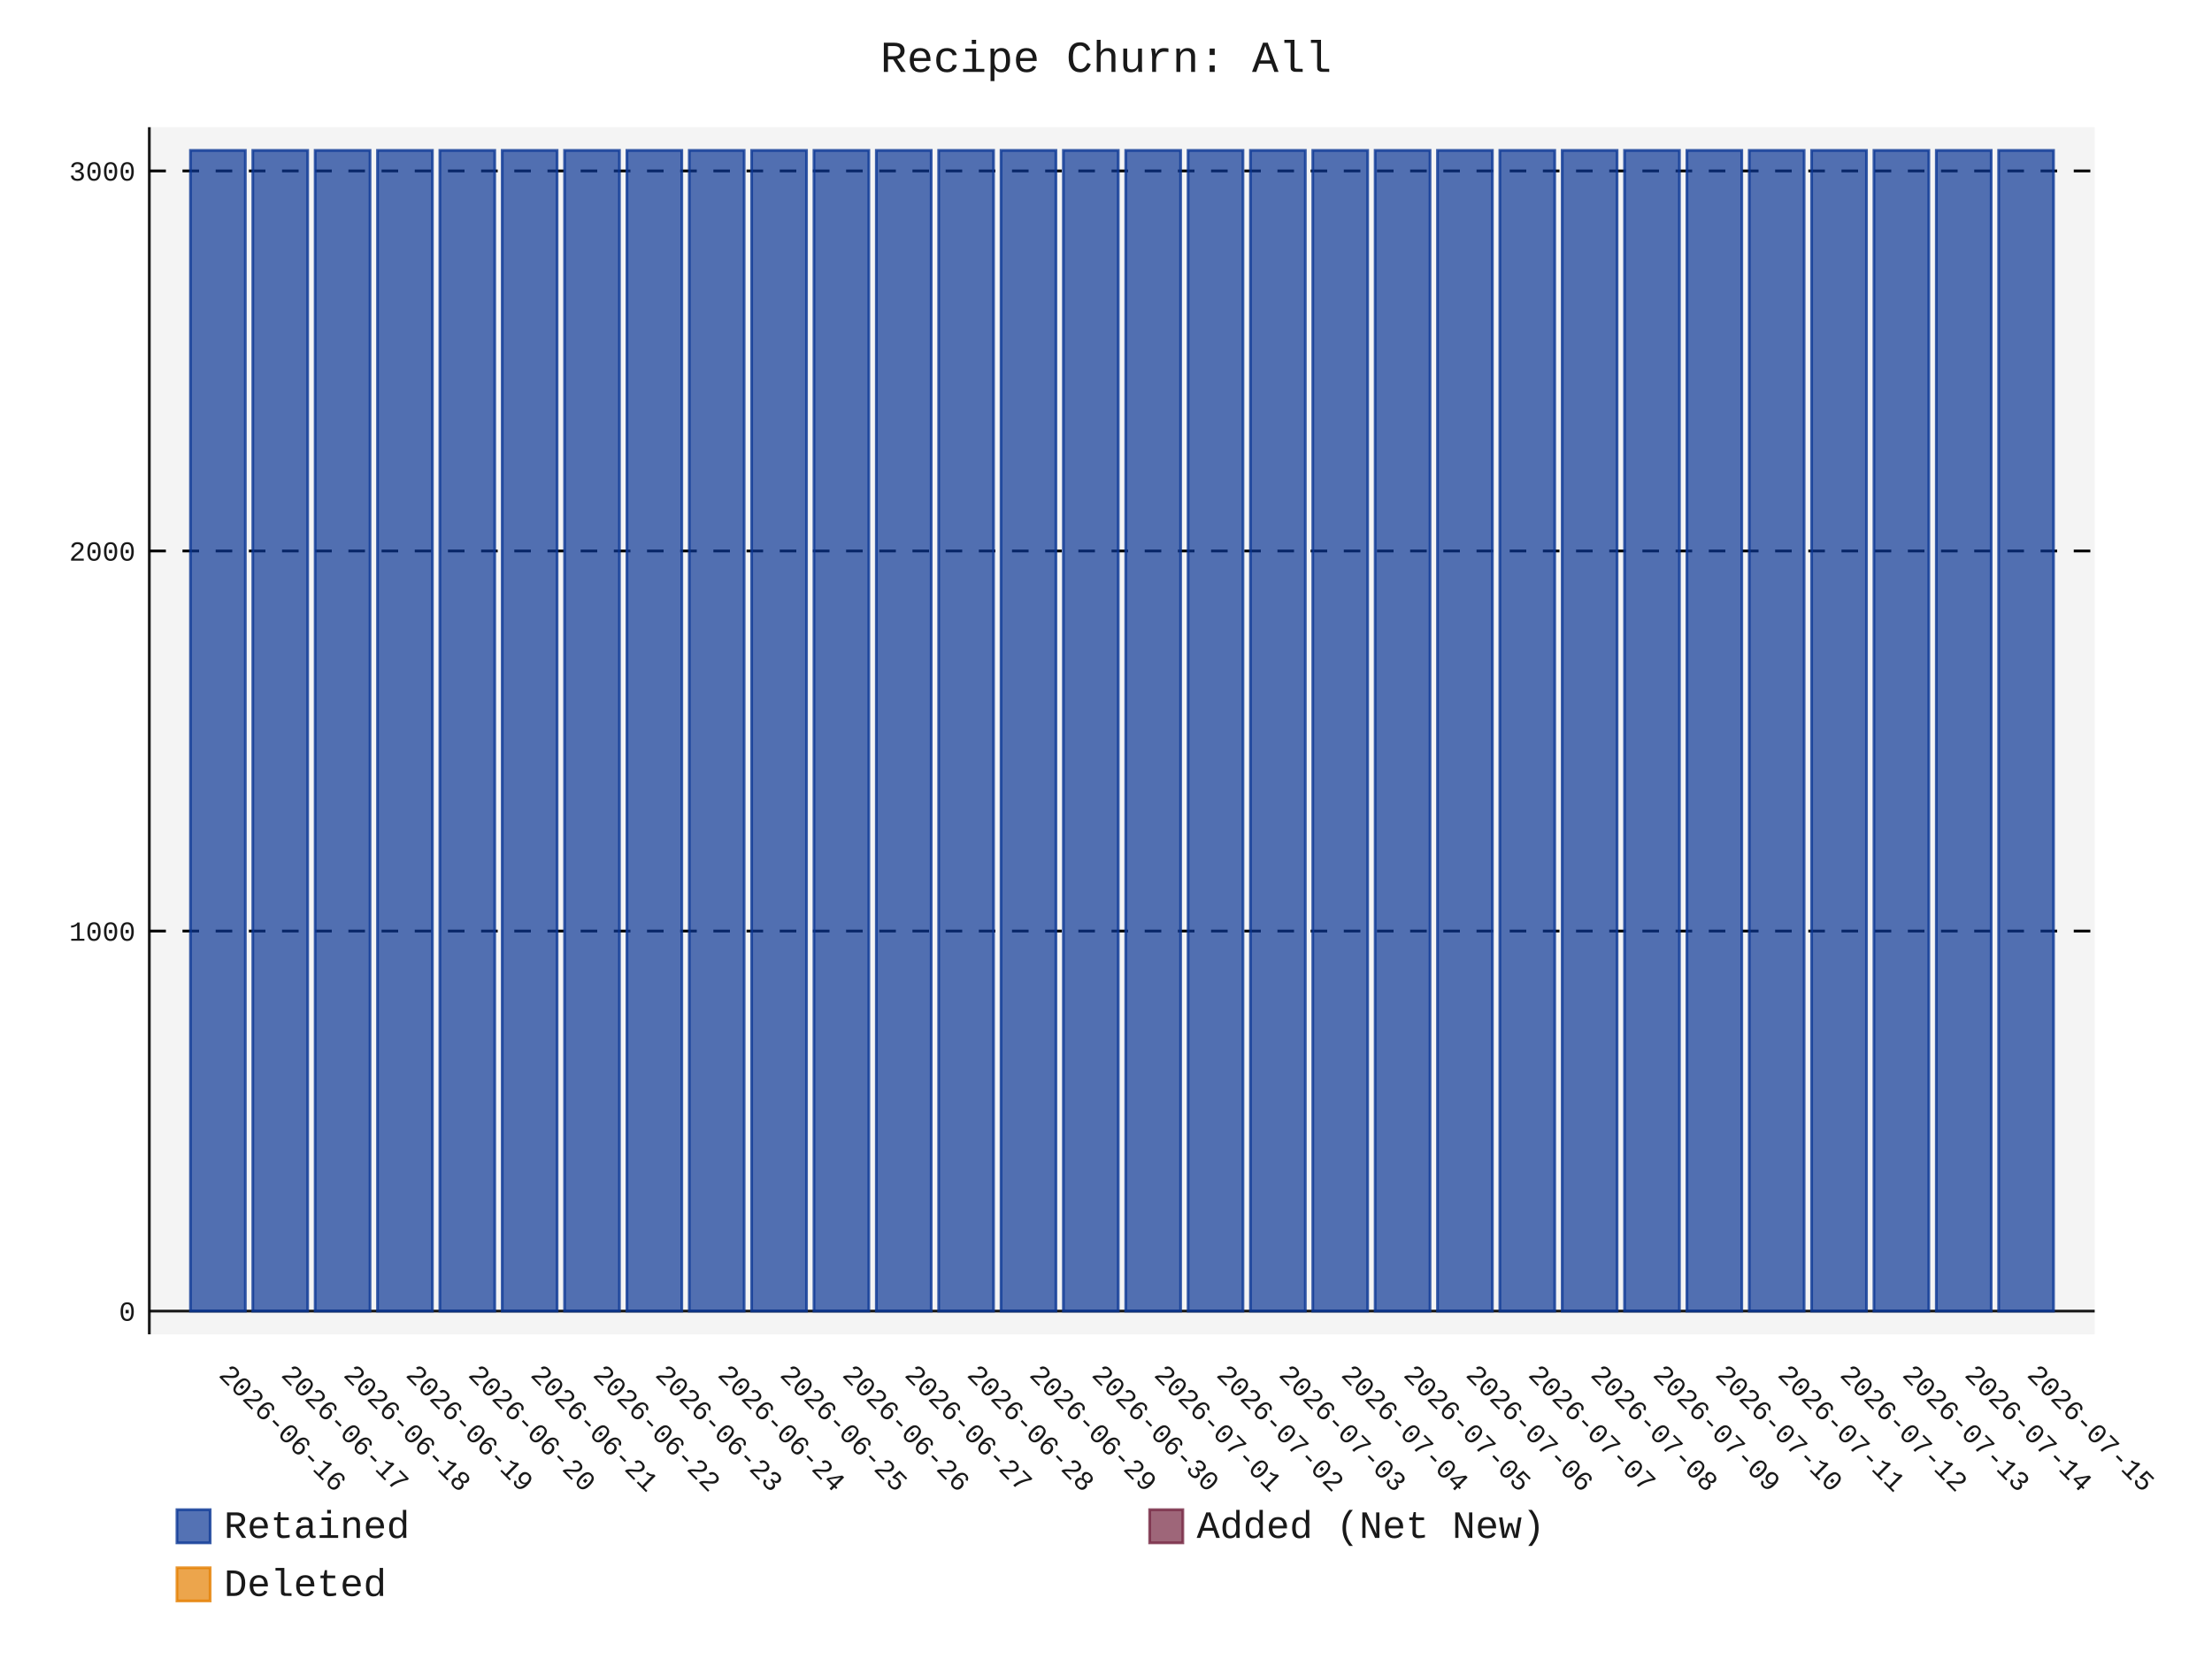
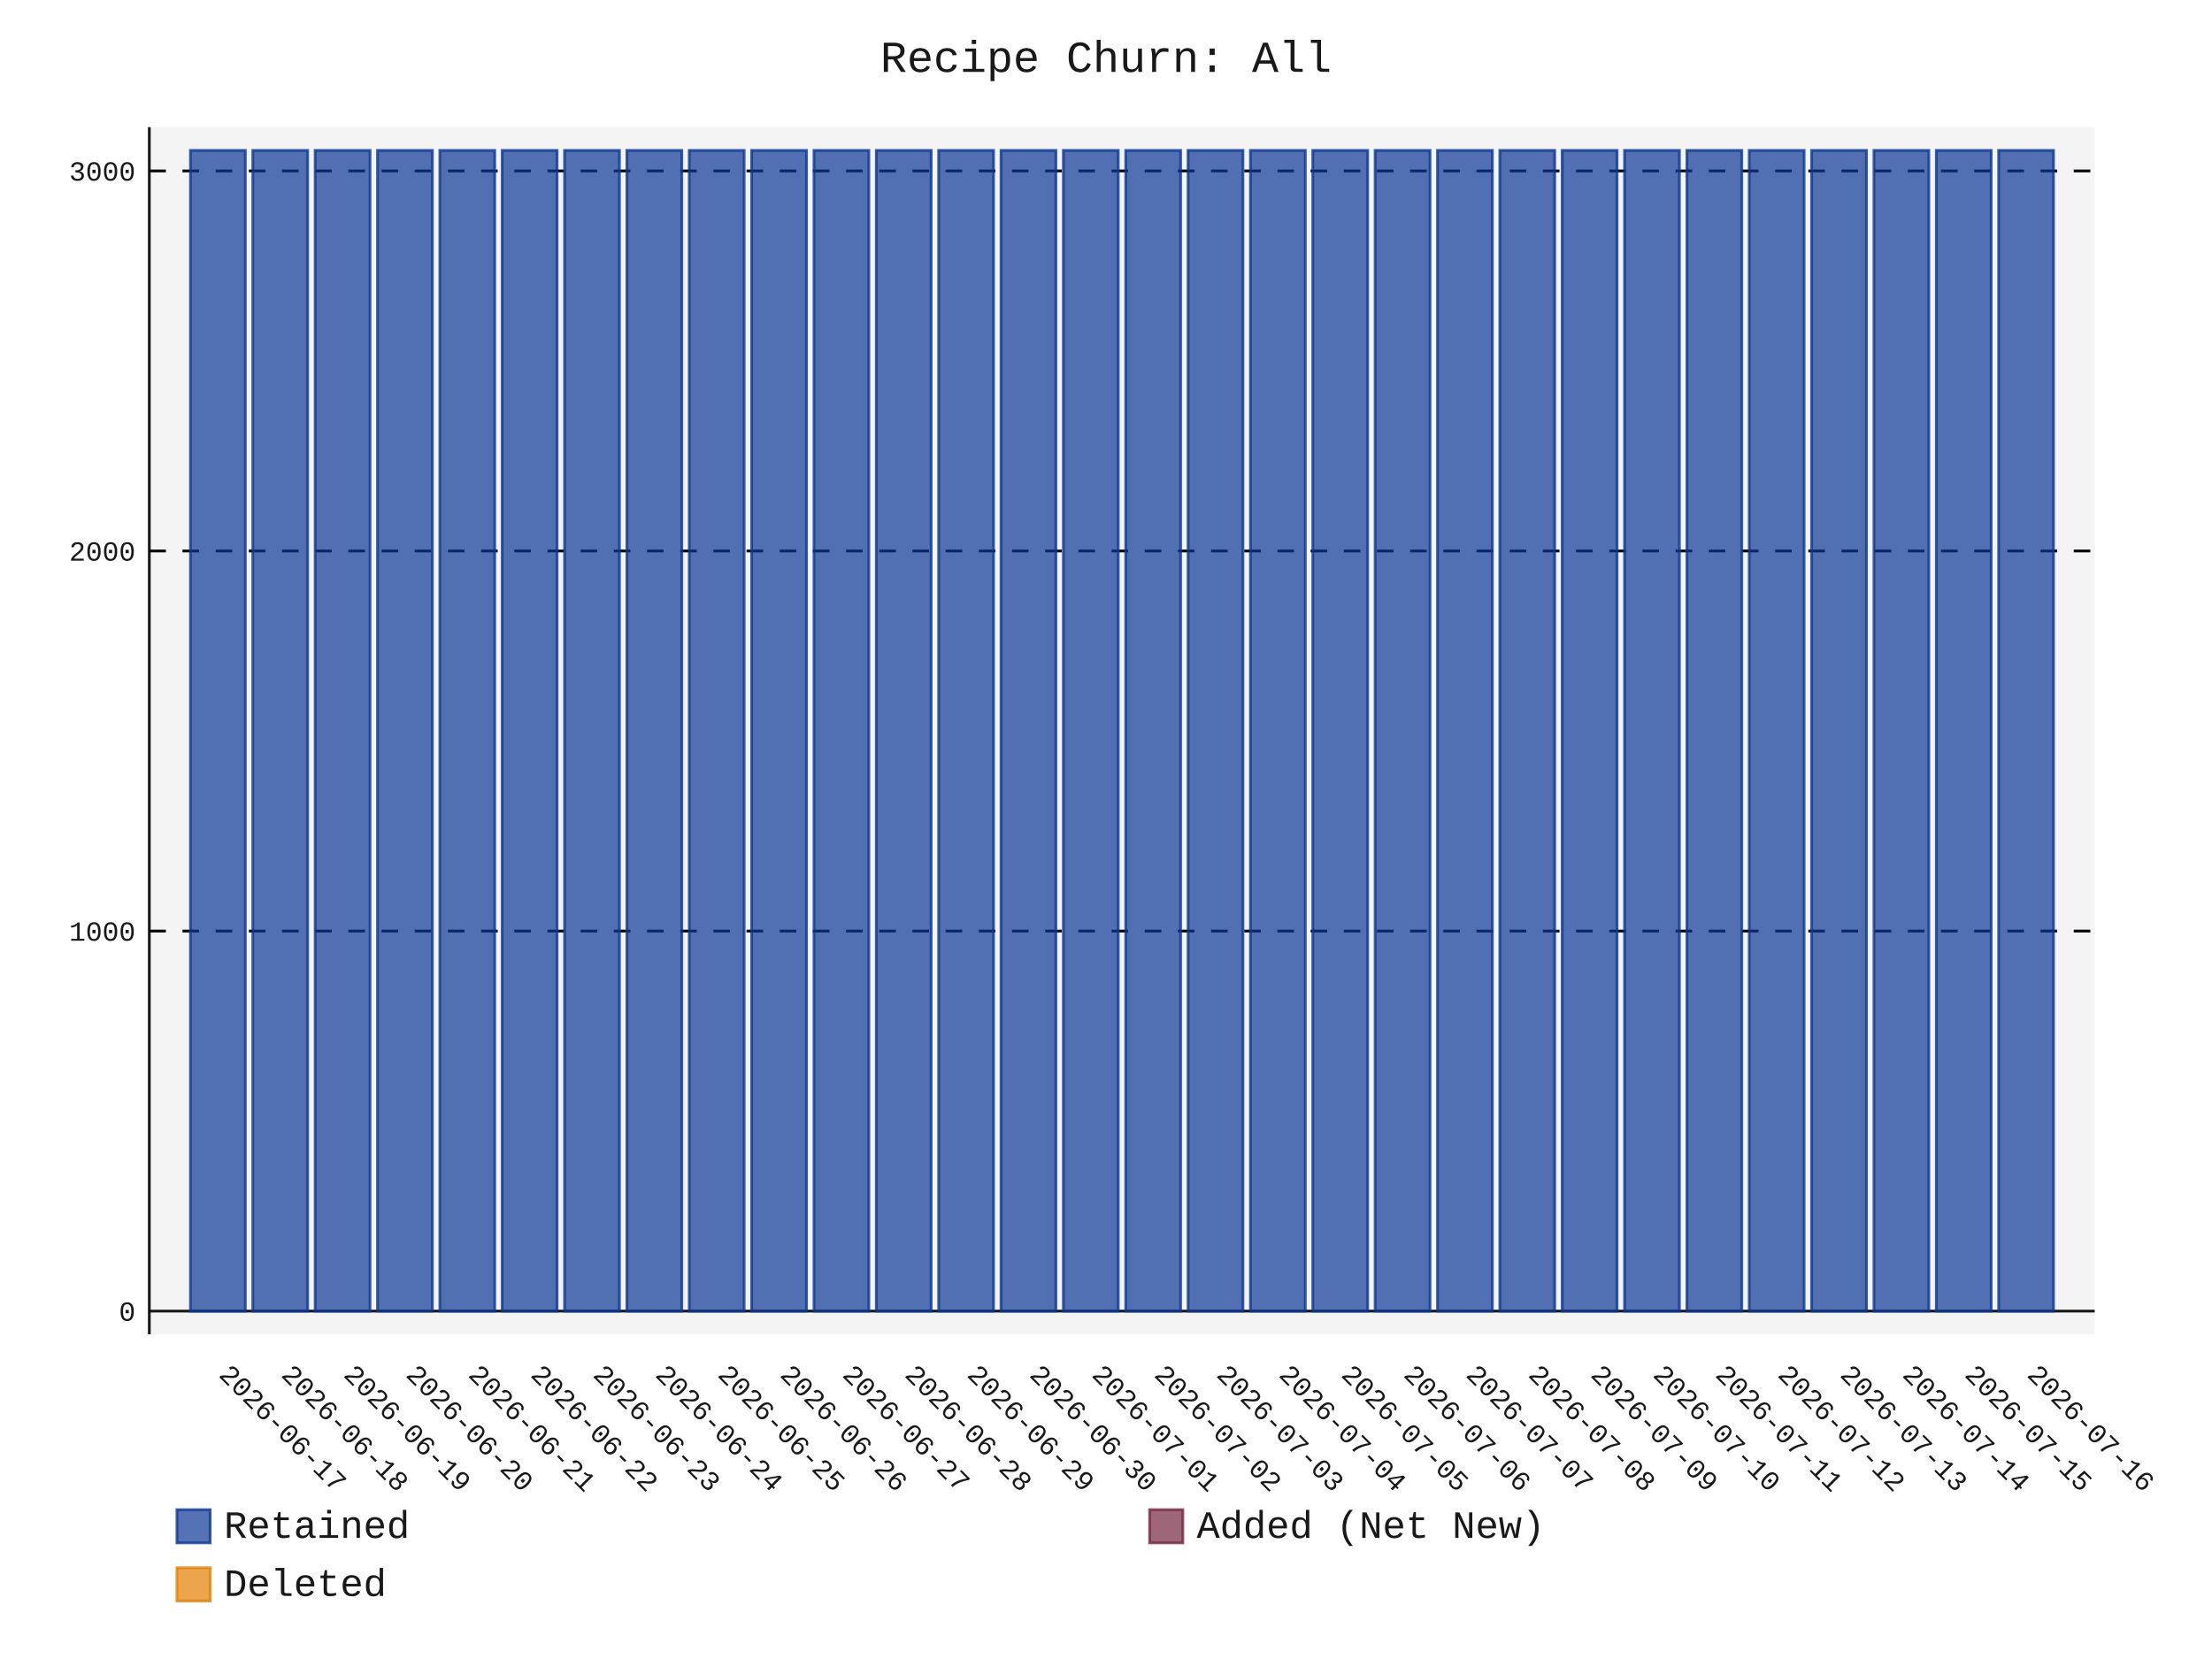
- <svg xmlns="http://www.w3.org/2000/svg" id="chart-a8a07e7d-0678-458b-b17d-84e65e700f0d" class="pygal-chart" viewBox="0 0 800 600">
+ <svg xmlns="http://www.w3.org/2000/svg" id="chart-2ea09433-f7bf-4b3b-8e6c-f19a325e9761" class="pygal-chart" viewBox="0 0 800 600">
  <defs>
-     <style type="text/css">#chart-a8a07e7d-0678-458b-b17d-84e65e700f0d{-webkit-user-select:none;-webkit-font-smoothing:antialiased;font-family:Consolas,"Liberation Mono",Menlo,Courier,monospace}#chart-a8a07e7d-0678-458b-b17d-84e65e700f0d .title{font-family:Consolas,"Liberation Mono",Menlo,Courier,monospace;font-size:16px}#chart-a8a07e7d-0678-458b-b17d-84e65e700f0d .legends .legend text{font-family:Consolas,"Liberation Mono",Menlo,Courier,monospace;font-size:14px}#chart-a8a07e7d-0678-458b-b17d-84e65e700f0d .axis text{font-family:Consolas,"Liberation Mono",Menlo,Courier,monospace;font-size:10px}#chart-a8a07e7d-0678-458b-b17d-84e65e700f0d .axis text.major{font-family:Consolas,"Liberation Mono",Menlo,Courier,monospace;font-size:10px}#chart-a8a07e7d-0678-458b-b17d-84e65e700f0d .text-overlay text.value{font-family:Consolas,"Liberation Mono",Menlo,Courier,monospace;font-size:16px}#chart-a8a07e7d-0678-458b-b17d-84e65e700f0d .text-overlay text.label{font-family:Consolas,"Liberation Mono",Menlo,Courier,monospace;font-size:10px}#chart-a8a07e7d-0678-458b-b17d-84e65e700f0d .tooltip{font-family:Consolas,"Liberation Mono",Menlo,Courier,monospace;font-size:14px}#chart-a8a07e7d-0678-458b-b17d-84e65e700f0d text.no_data{font-family:Consolas,"Liberation Mono",Menlo,Courier,monospace;font-size:64px}
- #chart-a8a07e7d-0678-458b-b17d-84e65e700f0d{background-color:transparent}#chart-a8a07e7d-0678-458b-b17d-84e65e700f0d path,#chart-a8a07e7d-0678-458b-b17d-84e65e700f0d line,#chart-a8a07e7d-0678-458b-b17d-84e65e700f0d rect,#chart-a8a07e7d-0678-458b-b17d-84e65e700f0d circle{-webkit-transition:150ms;-moz-transition:150ms;transition:150ms}#chart-a8a07e7d-0678-458b-b17d-84e65e700f0d .graph &gt; .background{fill:transparent}#chart-a8a07e7d-0678-458b-b17d-84e65e700f0d .plot &gt; .background{fill:rgba(240,240,240,0.7)}#chart-a8a07e7d-0678-458b-b17d-84e65e700f0d .graph{fill:rgba(0,0,0,0.9)}#chart-a8a07e7d-0678-458b-b17d-84e65e700f0d text.no_data{fill:rgba(0,0,0,0.9)}#chart-a8a07e7d-0678-458b-b17d-84e65e700f0d .title{fill:rgba(0,0,0,0.9)}#chart-a8a07e7d-0678-458b-b17d-84e65e700f0d .legends .legend text{fill:rgba(0,0,0,0.9)}#chart-a8a07e7d-0678-458b-b17d-84e65e700f0d .legends .legend:hover text{fill:rgba(0,0,0,0.9)}#chart-a8a07e7d-0678-458b-b17d-84e65e700f0d .axis .line{stroke:rgba(0,0,0,0.9)}#chart-a8a07e7d-0678-458b-b17d-84e65e700f0d .axis .guide.line{stroke:rgba(0,0,0,0.5)}#chart-a8a07e7d-0678-458b-b17d-84e65e700f0d .axis .major.line{stroke:rgba(0,0,0,0.9)}#chart-a8a07e7d-0678-458b-b17d-84e65e700f0d .axis text.major{fill:rgba(0,0,0,0.9)}#chart-a8a07e7d-0678-458b-b17d-84e65e700f0d .axis.y .guides:hover .guide.line,#chart-a8a07e7d-0678-458b-b17d-84e65e700f0d .line-graph .axis.x .guides:hover .guide.line,#chart-a8a07e7d-0678-458b-b17d-84e65e700f0d .stackedline-graph .axis.x .guides:hover .guide.line,#chart-a8a07e7d-0678-458b-b17d-84e65e700f0d .xy-graph .axis.x .guides:hover .guide.line{stroke:rgba(0,0,0,0.9)}#chart-a8a07e7d-0678-458b-b17d-84e65e700f0d .axis .guides:hover text{fill:rgba(0,0,0,0.9)}#chart-a8a07e7d-0678-458b-b17d-84e65e700f0d .reactive{fill-opacity:.7;stroke-opacity:.8;stroke-width:1}#chart-a8a07e7d-0678-458b-b17d-84e65e700f0d .ci{stroke:rgba(0,0,0,0.9)}#chart-a8a07e7d-0678-458b-b17d-84e65e700f0d .reactive.active,#chart-a8a07e7d-0678-458b-b17d-84e65e700f0d .active .reactive{fill-opacity:.8;stroke-opacity:.9;stroke-width:4}#chart-a8a07e7d-0678-458b-b17d-84e65e700f0d .ci .reactive.active{stroke-width:1.5}#chart-a8a07e7d-0678-458b-b17d-84e65e700f0d .series text{fill:rgba(0,0,0,0.9)}#chart-a8a07e7d-0678-458b-b17d-84e65e700f0d .tooltip rect{fill:rgba(240,240,240,0.7);stroke:rgba(0,0,0,0.9);-webkit-transition:opacity 150ms;-moz-transition:opacity 150ms;transition:opacity 150ms}#chart-a8a07e7d-0678-458b-b17d-84e65e700f0d .tooltip .label{fill:rgba(0,0,0,0.9)}#chart-a8a07e7d-0678-458b-b17d-84e65e700f0d .tooltip .label{fill:rgba(0,0,0,0.9)}#chart-a8a07e7d-0678-458b-b17d-84e65e700f0d .tooltip .legend{font-size:.8em;fill:rgba(0,0,0,0.5)}#chart-a8a07e7d-0678-458b-b17d-84e65e700f0d .tooltip .x_label{font-size:.6em;fill:rgba(0,0,0,0.9)}#chart-a8a07e7d-0678-458b-b17d-84e65e700f0d .tooltip .xlink{font-size:.5em;text-decoration:underline}#chart-a8a07e7d-0678-458b-b17d-84e65e700f0d .tooltip .value{font-size:1.5em}#chart-a8a07e7d-0678-458b-b17d-84e65e700f0d .bound{font-size:.5em}#chart-a8a07e7d-0678-458b-b17d-84e65e700f0d .max-value{font-size:.75em;fill:rgba(0,0,0,0.5)}#chart-a8a07e7d-0678-458b-b17d-84e65e700f0d .map-element{fill:rgba(240,240,240,0.7);stroke:rgba(0,0,0,0.5) !important}#chart-a8a07e7d-0678-458b-b17d-84e65e700f0d .map-element .reactive{fill-opacity:inherit;stroke-opacity:inherit}#chart-a8a07e7d-0678-458b-b17d-84e65e700f0d .color-0,#chart-a8a07e7d-0678-458b-b17d-84e65e700f0d .color-0 a:visited{stroke:rgb(12,55,149);fill:rgb(12,55,149)}#chart-a8a07e7d-0678-458b-b17d-84e65e700f0d .color-1,#chart-a8a07e7d-0678-458b-b17d-84e65e700f0d .color-1 a:visited{stroke:rgb(117,38,65);fill:rgb(117,38,65)}#chart-a8a07e7d-0678-458b-b17d-84e65e700f0d .color-2,#chart-a8a07e7d-0678-458b-b17d-84e65e700f0d .color-2 a:visited{stroke:rgb(228,127,0);fill:rgb(228,127,0)}#chart-a8a07e7d-0678-458b-b17d-84e65e700f0d .text-overlay .color-0 text{fill:black}#chart-a8a07e7d-0678-458b-b17d-84e65e700f0d .text-overlay .color-1 text{fill:black}#chart-a8a07e7d-0678-458b-b17d-84e65e700f0d .text-overlay .color-2 text{fill:black}
- #chart-a8a07e7d-0678-458b-b17d-84e65e700f0d text.no_data{text-anchor:middle}#chart-a8a07e7d-0678-458b-b17d-84e65e700f0d .guide.line{fill:none}#chart-a8a07e7d-0678-458b-b17d-84e65e700f0d .centered{text-anchor:middle}#chart-a8a07e7d-0678-458b-b17d-84e65e700f0d .title{text-anchor:middle}#chart-a8a07e7d-0678-458b-b17d-84e65e700f0d .legends .legend text{fill-opacity:1}#chart-a8a07e7d-0678-458b-b17d-84e65e700f0d .axis.x text{text-anchor:middle}#chart-a8a07e7d-0678-458b-b17d-84e65e700f0d .axis.x:not(.web) text[transform]{text-anchor:start}#chart-a8a07e7d-0678-458b-b17d-84e65e700f0d .axis.x:not(.web) text[transform].backwards{text-anchor:end}#chart-a8a07e7d-0678-458b-b17d-84e65e700f0d .axis.y text{text-anchor:end}#chart-a8a07e7d-0678-458b-b17d-84e65e700f0d .axis.y text[transform].backwards{text-anchor:start}#chart-a8a07e7d-0678-458b-b17d-84e65e700f0d .axis.y2 text{text-anchor:start}#chart-a8a07e7d-0678-458b-b17d-84e65e700f0d .axis.y2 text[transform].backwards{text-anchor:end}#chart-a8a07e7d-0678-458b-b17d-84e65e700f0d .axis .guide.line{stroke-dasharray:4,4;stroke:black}#chart-a8a07e7d-0678-458b-b17d-84e65e700f0d .axis .major.guide.line{stroke-dasharray:6,6;stroke:black}#chart-a8a07e7d-0678-458b-b17d-84e65e700f0d .horizontal .axis.y .guide.line,#chart-a8a07e7d-0678-458b-b17d-84e65e700f0d .horizontal .axis.y2 .guide.line,#chart-a8a07e7d-0678-458b-b17d-84e65e700f0d .vertical .axis.x .guide.line{opacity:0}#chart-a8a07e7d-0678-458b-b17d-84e65e700f0d .horizontal .axis.always_show .guide.line,#chart-a8a07e7d-0678-458b-b17d-84e65e700f0d .vertical .axis.always_show .guide.line{opacity:1 !important}#chart-a8a07e7d-0678-458b-b17d-84e65e700f0d .axis.y .guides:hover .guide.line,#chart-a8a07e7d-0678-458b-b17d-84e65e700f0d .axis.y2 .guides:hover .guide.line,#chart-a8a07e7d-0678-458b-b17d-84e65e700f0d .axis.x .guides:hover .guide.line{opacity:1}#chart-a8a07e7d-0678-458b-b17d-84e65e700f0d .axis .guides:hover text{opacity:1}#chart-a8a07e7d-0678-458b-b17d-84e65e700f0d .nofill{fill:none}#chart-a8a07e7d-0678-458b-b17d-84e65e700f0d .subtle-fill{fill-opacity:.2}#chart-a8a07e7d-0678-458b-b17d-84e65e700f0d .dot{stroke-width:1px;fill-opacity:1;stroke-opacity:1}#chart-a8a07e7d-0678-458b-b17d-84e65e700f0d .dot.active{stroke-width:5px}#chart-a8a07e7d-0678-458b-b17d-84e65e700f0d .dot.negative{fill:transparent}#chart-a8a07e7d-0678-458b-b17d-84e65e700f0d text,#chart-a8a07e7d-0678-458b-b17d-84e65e700f0d tspan{stroke:none !important}#chart-a8a07e7d-0678-458b-b17d-84e65e700f0d .series text.active{opacity:1}#chart-a8a07e7d-0678-458b-b17d-84e65e700f0d .tooltip rect{fill-opacity:.95;stroke-width:.5}#chart-a8a07e7d-0678-458b-b17d-84e65e700f0d .tooltip text{fill-opacity:1}#chart-a8a07e7d-0678-458b-b17d-84e65e700f0d .showable{visibility:hidden}#chart-a8a07e7d-0678-458b-b17d-84e65e700f0d .showable.shown{visibility:visible}#chart-a8a07e7d-0678-458b-b17d-84e65e700f0d .gauge-background{fill:rgba(229,229,229,1);stroke:none}#chart-a8a07e7d-0678-458b-b17d-84e65e700f0d .bg-lines{stroke:transparent;stroke-width:2px}</style>
+     <style type="text/css">#chart-2ea09433-f7bf-4b3b-8e6c-f19a325e9761{-webkit-user-select:none;-webkit-font-smoothing:antialiased;font-family:Consolas,"Liberation Mono",Menlo,Courier,monospace}#chart-2ea09433-f7bf-4b3b-8e6c-f19a325e9761 .title{font-family:Consolas,"Liberation Mono",Menlo,Courier,monospace;font-size:16px}#chart-2ea09433-f7bf-4b3b-8e6c-f19a325e9761 .legends .legend text{font-family:Consolas,"Liberation Mono",Menlo,Courier,monospace;font-size:14px}#chart-2ea09433-f7bf-4b3b-8e6c-f19a325e9761 .axis text{font-family:Consolas,"Liberation Mono",Menlo,Courier,monospace;font-size:10px}#chart-2ea09433-f7bf-4b3b-8e6c-f19a325e9761 .axis text.major{font-family:Consolas,"Liberation Mono",Menlo,Courier,monospace;font-size:10px}#chart-2ea09433-f7bf-4b3b-8e6c-f19a325e9761 .text-overlay text.value{font-family:Consolas,"Liberation Mono",Menlo,Courier,monospace;font-size:16px}#chart-2ea09433-f7bf-4b3b-8e6c-f19a325e9761 .text-overlay text.label{font-family:Consolas,"Liberation Mono",Menlo,Courier,monospace;font-size:10px}#chart-2ea09433-f7bf-4b3b-8e6c-f19a325e9761 .tooltip{font-family:Consolas,"Liberation Mono",Menlo,Courier,monospace;font-size:14px}#chart-2ea09433-f7bf-4b3b-8e6c-f19a325e9761 text.no_data{font-family:Consolas,"Liberation Mono",Menlo,Courier,monospace;font-size:64px}
+ #chart-2ea09433-f7bf-4b3b-8e6c-f19a325e9761{background-color:transparent}#chart-2ea09433-f7bf-4b3b-8e6c-f19a325e9761 path,#chart-2ea09433-f7bf-4b3b-8e6c-f19a325e9761 line,#chart-2ea09433-f7bf-4b3b-8e6c-f19a325e9761 rect,#chart-2ea09433-f7bf-4b3b-8e6c-f19a325e9761 circle{-webkit-transition:150ms;-moz-transition:150ms;transition:150ms}#chart-2ea09433-f7bf-4b3b-8e6c-f19a325e9761 .graph &gt; .background{fill:transparent}#chart-2ea09433-f7bf-4b3b-8e6c-f19a325e9761 .plot &gt; .background{fill:rgba(240,240,240,0.7)}#chart-2ea09433-f7bf-4b3b-8e6c-f19a325e9761 .graph{fill:rgba(0,0,0,0.9)}#chart-2ea09433-f7bf-4b3b-8e6c-f19a325e9761 text.no_data{fill:rgba(0,0,0,0.9)}#chart-2ea09433-f7bf-4b3b-8e6c-f19a325e9761 .title{fill:rgba(0,0,0,0.9)}#chart-2ea09433-f7bf-4b3b-8e6c-f19a325e9761 .legends .legend text{fill:rgba(0,0,0,0.9)}#chart-2ea09433-f7bf-4b3b-8e6c-f19a325e9761 .legends .legend:hover text{fill:rgba(0,0,0,0.9)}#chart-2ea09433-f7bf-4b3b-8e6c-f19a325e9761 .axis .line{stroke:rgba(0,0,0,0.9)}#chart-2ea09433-f7bf-4b3b-8e6c-f19a325e9761 .axis .guide.line{stroke:rgba(0,0,0,0.5)}#chart-2ea09433-f7bf-4b3b-8e6c-f19a325e9761 .axis .major.line{stroke:rgba(0,0,0,0.9)}#chart-2ea09433-f7bf-4b3b-8e6c-f19a325e9761 .axis text.major{fill:rgba(0,0,0,0.9)}#chart-2ea09433-f7bf-4b3b-8e6c-f19a325e9761 .axis.y .guides:hover .guide.line,#chart-2ea09433-f7bf-4b3b-8e6c-f19a325e9761 .line-graph .axis.x .guides:hover .guide.line,#chart-2ea09433-f7bf-4b3b-8e6c-f19a325e9761 .stackedline-graph .axis.x .guides:hover .guide.line,#chart-2ea09433-f7bf-4b3b-8e6c-f19a325e9761 .xy-graph .axis.x .guides:hover .guide.line{stroke:rgba(0,0,0,0.9)}#chart-2ea09433-f7bf-4b3b-8e6c-f19a325e9761 .axis .guides:hover text{fill:rgba(0,0,0,0.9)}#chart-2ea09433-f7bf-4b3b-8e6c-f19a325e9761 .reactive{fill-opacity:.7;stroke-opacity:.8;stroke-width:1}#chart-2ea09433-f7bf-4b3b-8e6c-f19a325e9761 .ci{stroke:rgba(0,0,0,0.9)}#chart-2ea09433-f7bf-4b3b-8e6c-f19a325e9761 .reactive.active,#chart-2ea09433-f7bf-4b3b-8e6c-f19a325e9761 .active .reactive{fill-opacity:.8;stroke-opacity:.9;stroke-width:4}#chart-2ea09433-f7bf-4b3b-8e6c-f19a325e9761 .ci .reactive.active{stroke-width:1.5}#chart-2ea09433-f7bf-4b3b-8e6c-f19a325e9761 .series text{fill:rgba(0,0,0,0.9)}#chart-2ea09433-f7bf-4b3b-8e6c-f19a325e9761 .tooltip rect{fill:rgba(240,240,240,0.7);stroke:rgba(0,0,0,0.9);-webkit-transition:opacity 150ms;-moz-transition:opacity 150ms;transition:opacity 150ms}#chart-2ea09433-f7bf-4b3b-8e6c-f19a325e9761 .tooltip .label{fill:rgba(0,0,0,0.9)}#chart-2ea09433-f7bf-4b3b-8e6c-f19a325e9761 .tooltip .label{fill:rgba(0,0,0,0.9)}#chart-2ea09433-f7bf-4b3b-8e6c-f19a325e9761 .tooltip .legend{font-size:.8em;fill:rgba(0,0,0,0.5)}#chart-2ea09433-f7bf-4b3b-8e6c-f19a325e9761 .tooltip .x_label{font-size:.6em;fill:rgba(0,0,0,0.9)}#chart-2ea09433-f7bf-4b3b-8e6c-f19a325e9761 .tooltip .xlink{font-size:.5em;text-decoration:underline}#chart-2ea09433-f7bf-4b3b-8e6c-f19a325e9761 .tooltip .value{font-size:1.5em}#chart-2ea09433-f7bf-4b3b-8e6c-f19a325e9761 .bound{font-size:.5em}#chart-2ea09433-f7bf-4b3b-8e6c-f19a325e9761 .max-value{font-size:.75em;fill:rgba(0,0,0,0.5)}#chart-2ea09433-f7bf-4b3b-8e6c-f19a325e9761 .map-element{fill:rgba(240,240,240,0.7);stroke:rgba(0,0,0,0.5) !important}#chart-2ea09433-f7bf-4b3b-8e6c-f19a325e9761 .map-element .reactive{fill-opacity:inherit;stroke-opacity:inherit}#chart-2ea09433-f7bf-4b3b-8e6c-f19a325e9761 .color-0,#chart-2ea09433-f7bf-4b3b-8e6c-f19a325e9761 .color-0 a:visited{stroke:rgb(12,55,149);fill:rgb(12,55,149)}#chart-2ea09433-f7bf-4b3b-8e6c-f19a325e9761 .color-1,#chart-2ea09433-f7bf-4b3b-8e6c-f19a325e9761 .color-1 a:visited{stroke:rgb(117,38,65);fill:rgb(117,38,65)}#chart-2ea09433-f7bf-4b3b-8e6c-f19a325e9761 .color-2,#chart-2ea09433-f7bf-4b3b-8e6c-f19a325e9761 .color-2 a:visited{stroke:rgb(228,127,0);fill:rgb(228,127,0)}#chart-2ea09433-f7bf-4b3b-8e6c-f19a325e9761 .text-overlay .color-0 text{fill:black}#chart-2ea09433-f7bf-4b3b-8e6c-f19a325e9761 .text-overlay .color-1 text{fill:black}#chart-2ea09433-f7bf-4b3b-8e6c-f19a325e9761 .text-overlay .color-2 text{fill:black}
+ #chart-2ea09433-f7bf-4b3b-8e6c-f19a325e9761 text.no_data{text-anchor:middle}#chart-2ea09433-f7bf-4b3b-8e6c-f19a325e9761 .guide.line{fill:none}#chart-2ea09433-f7bf-4b3b-8e6c-f19a325e9761 .centered{text-anchor:middle}#chart-2ea09433-f7bf-4b3b-8e6c-f19a325e9761 .title{text-anchor:middle}#chart-2ea09433-f7bf-4b3b-8e6c-f19a325e9761 .legends .legend text{fill-opacity:1}#chart-2ea09433-f7bf-4b3b-8e6c-f19a325e9761 .axis.x text{text-anchor:middle}#chart-2ea09433-f7bf-4b3b-8e6c-f19a325e9761 .axis.x:not(.web) text[transform]{text-anchor:start}#chart-2ea09433-f7bf-4b3b-8e6c-f19a325e9761 .axis.x:not(.web) text[transform].backwards{text-anchor:end}#chart-2ea09433-f7bf-4b3b-8e6c-f19a325e9761 .axis.y text{text-anchor:end}#chart-2ea09433-f7bf-4b3b-8e6c-f19a325e9761 .axis.y text[transform].backwards{text-anchor:start}#chart-2ea09433-f7bf-4b3b-8e6c-f19a325e9761 .axis.y2 text{text-anchor:start}#chart-2ea09433-f7bf-4b3b-8e6c-f19a325e9761 .axis.y2 text[transform].backwards{text-anchor:end}#chart-2ea09433-f7bf-4b3b-8e6c-f19a325e9761 .axis .guide.line{stroke-dasharray:4,4;stroke:black}#chart-2ea09433-f7bf-4b3b-8e6c-f19a325e9761 .axis .major.guide.line{stroke-dasharray:6,6;stroke:black}#chart-2ea09433-f7bf-4b3b-8e6c-f19a325e9761 .horizontal .axis.y .guide.line,#chart-2ea09433-f7bf-4b3b-8e6c-f19a325e9761 .horizontal .axis.y2 .guide.line,#chart-2ea09433-f7bf-4b3b-8e6c-f19a325e9761 .vertical .axis.x .guide.line{opacity:0}#chart-2ea09433-f7bf-4b3b-8e6c-f19a325e9761 .horizontal .axis.always_show .guide.line,#chart-2ea09433-f7bf-4b3b-8e6c-f19a325e9761 .vertical .axis.always_show .guide.line{opacity:1 !important}#chart-2ea09433-f7bf-4b3b-8e6c-f19a325e9761 .axis.y .guides:hover .guide.line,#chart-2ea09433-f7bf-4b3b-8e6c-f19a325e9761 .axis.y2 .guides:hover .guide.line,#chart-2ea09433-f7bf-4b3b-8e6c-f19a325e9761 .axis.x .guides:hover .guide.line{opacity:1}#chart-2ea09433-f7bf-4b3b-8e6c-f19a325e9761 .axis .guides:hover text{opacity:1}#chart-2ea09433-f7bf-4b3b-8e6c-f19a325e9761 .nofill{fill:none}#chart-2ea09433-f7bf-4b3b-8e6c-f19a325e9761 .subtle-fill{fill-opacity:.2}#chart-2ea09433-f7bf-4b3b-8e6c-f19a325e9761 .dot{stroke-width:1px;fill-opacity:1;stroke-opacity:1}#chart-2ea09433-f7bf-4b3b-8e6c-f19a325e9761 .dot.active{stroke-width:5px}#chart-2ea09433-f7bf-4b3b-8e6c-f19a325e9761 .dot.negative{fill:transparent}#chart-2ea09433-f7bf-4b3b-8e6c-f19a325e9761 text,#chart-2ea09433-f7bf-4b3b-8e6c-f19a325e9761 tspan{stroke:none !important}#chart-2ea09433-f7bf-4b3b-8e6c-f19a325e9761 .series text.active{opacity:1}#chart-2ea09433-f7bf-4b3b-8e6c-f19a325e9761 .tooltip rect{fill-opacity:.95;stroke-width:.5}#chart-2ea09433-f7bf-4b3b-8e6c-f19a325e9761 .tooltip text{fill-opacity:1}#chart-2ea09433-f7bf-4b3b-8e6c-f19a325e9761 .showable{visibility:hidden}#chart-2ea09433-f7bf-4b3b-8e6c-f19a325e9761 .showable.shown{visibility:visible}#chart-2ea09433-f7bf-4b3b-8e6c-f19a325e9761 .gauge-background{fill:rgba(229,229,229,1);stroke:none}#chart-2ea09433-f7bf-4b3b-8e6c-f19a325e9761 .bg-lines{stroke:transparent;stroke-width:2px}</style>
  </defs>
  <g class="graph stackedbar-graph vertical">
    <rect x="0" y="0" width="800" height="600" class="background" />
    <g transform="translate(54, 46)" class="plot">
      <rect x="0" y="0" width="703.574" height="436.574" class="background" />
      <g class="axis y always_show">
        <g class="guides">
          <path d="M0 428.178 h703.574" class="axis major line" />
          <text x="-5" y="431.678" class="major">0</text>
        </g>
        <g class="guides">
          <path d="M0 290.725 h703.574" class="major guide line" />
          <text x="-5" y="294.225" class="major">1000</text>
        </g>
        <g class="guides">
          <path d="M0 153.271 h703.574" class="major guide line" />
          <text x="-5" y="156.771" class="major">2000</text>
        </g>
        <g class="guides">
          <path d="M0 15.818 h703.574" class="major guide line" />
          <text x="-5" y="19.318" class="major">3000</text>
        </g>
      </g>
      <g class="axis x">
        <path d="M0 0 v436.574" class="line" />
        <g class="guides">
          <path d="M24.805 0 v436.574" class="guide line" />
-           <text x="24.805" y="451.574" class="" transform="rotate(45 24.80548 451.5736)">2026-06-16</text>
+           <text x="24.805" y="451.574" class="" transform="rotate(45 24.80548 451.5736)">2026-06-17</text>
        </g>
        <g class="guides">
          <path d="M47.356 0 v436.574" class="guide line" />
-           <text x="47.356" y="451.574" class="" transform="rotate(45 47.35592 451.5736)">2026-06-17</text>
+           <text x="47.356" y="451.574" class="" transform="rotate(45 47.35592 451.5736)">2026-06-18</text>
        </g>
        <g class="guides">
          <path d="M69.906 0 v436.574" class="guide line" />
-           <text x="69.906" y="451.574" class="" transform="rotate(45 69.90635 451.5736)">2026-06-18</text>
+           <text x="69.906" y="451.574" class="" transform="rotate(45 69.90635 451.5736)">2026-06-19</text>
        </g>
        <g class="guides">
          <path d="M92.457 0 v436.574" class="guide line" />
-           <text x="92.457" y="451.574" class="" transform="rotate(45 92.45679 451.5736)">2026-06-19</text>
+           <text x="92.457" y="451.574" class="" transform="rotate(45 92.45679 451.5736)">2026-06-20</text>
        </g>
        <g class="guides">
          <path d="M115.007 0 v436.574" class="guide line" />
-           <text x="115.007" y="451.574" class="" transform="rotate(45 115.0072 451.5736)">2026-06-20</text>
+           <text x="115.007" y="451.574" class="" transform="rotate(45 115.0072 451.5736)">2026-06-21</text>
        </g>
        <g class="guides">
          <path d="M137.558 0 v436.574" class="guide line" />
-           <text x="137.558" y="451.574" class="" transform="rotate(45 137.5577 451.5736)">2026-06-21</text>
+           <text x="137.558" y="451.574" class="" transform="rotate(45 137.5577 451.5736)">2026-06-22</text>
        </g>
        <g class="guides">
          <path d="M160.108 0 v436.574" class="guide line" />
-           <text x="160.108" y="451.574" class="" transform="rotate(45 160.1081 451.5736)">2026-06-22</text>
+           <text x="160.108" y="451.574" class="" transform="rotate(45 160.1081 451.5736)">2026-06-23</text>
        </g>
        <g class="guides">
          <path d="M182.659 0 v436.574" class="guide line" />
-           <text x="182.659" y="451.574" class="" transform="rotate(45 182.6585 451.5736)">2026-06-23</text>
+           <text x="182.659" y="451.574" class="" transform="rotate(45 182.6585 451.5736)">2026-06-24</text>
        </g>
        <g class="guides">
          <path d="M205.209 0 v436.574" class="guide line" />
-           <text x="205.209" y="451.574" class="" transform="rotate(45 205.209 451.5736)">2026-06-24</text>
+           <text x="205.209" y="451.574" class="" transform="rotate(45 205.209 451.5736)">2026-06-25</text>
        </g>
        <g class="guides">
          <path d="M227.759 0 v436.574" class="guide line" />
-           <text x="227.759" y="451.574" class="" transform="rotate(45 227.7594 451.5736)">2026-06-25</text>
+           <text x="227.759" y="451.574" class="" transform="rotate(45 227.7594 451.5736)">2026-06-26</text>
        </g>
        <g class="guides">
          <path d="M250.31 0 v436.574" class="guide line" />
-           <text x="250.31" y="451.574" class="" transform="rotate(45 250.3098 451.5736)">2026-06-26</text>
+           <text x="250.31" y="451.574" class="" transform="rotate(45 250.3098 451.5736)">2026-06-27</text>
        </g>
        <g class="guides">
          <path d="M272.86 0 v436.574" class="guide line" />
-           <text x="272.86" y="451.574" class="" transform="rotate(45 272.8603 451.5736)">2026-06-27</text>
+           <text x="272.86" y="451.574" class="" transform="rotate(45 272.8603 451.5736)">2026-06-28</text>
        </g>
        <g class="guides">
          <path d="M295.411 0 v436.574" class="guide line" />
-           <text x="295.411" y="451.574" class="" transform="rotate(45 295.4107 451.5736)">2026-06-28</text>
+           <text x="295.411" y="451.574" class="" transform="rotate(45 295.4107 451.5736)">2026-06-29</text>
        </g>
        <g class="guides">
          <path d="M317.961 0 v436.574" class="guide line" />
-           <text x="317.961" y="451.574" class="" transform="rotate(45 317.9611 451.5736)">2026-06-29</text>
+           <text x="317.961" y="451.574" class="" transform="rotate(45 317.9611 451.5736)">2026-06-30</text>
        </g>
        <g class="guides">
          <path d="M340.512 0 v436.574" class="guide line" />
-           <text x="340.512" y="451.574" class="" transform="rotate(45 340.5116 451.5736)">2026-06-30</text>
+           <text x="340.512" y="451.574" class="" transform="rotate(45 340.5116 451.5736)">2026-07-01</text>
        </g>
        <g class="guides">
          <path d="M363.062 0 v436.574" class="guide line" />
-           <text x="363.062" y="451.574" class="" transform="rotate(45 363.062 451.5736)">2026-07-01</text>
+           <text x="363.062" y="451.574" class="" transform="rotate(45 363.062 451.5736)">2026-07-02</text>
        </g>
        <g class="guides">
          <path d="M385.612 0 v436.574" class="guide line" />
-           <text x="385.612" y="451.574" class="" transform="rotate(45 385.6125 451.5736)">2026-07-02</text>
+           <text x="385.612" y="451.574" class="" transform="rotate(45 385.6125 451.5736)">2026-07-03</text>
        </g>
        <g class="guides">
          <path d="M408.163 0 v436.574" class="guide line" />
-           <text x="408.163" y="451.574" class="" transform="rotate(45 408.1629 451.5736)">2026-07-03</text>
+           <text x="408.163" y="451.574" class="" transform="rotate(45 408.1629 451.5736)">2026-07-04</text>
        </g>
        <g class="guides">
          <path d="M430.713 0 v436.574" class="guide line" />
-           <text x="430.713" y="451.574" class="" transform="rotate(45 430.7133 451.5736)">2026-07-04</text>
+           <text x="430.713" y="451.574" class="" transform="rotate(45 430.7133 451.5736)">2026-07-05</text>
        </g>
        <g class="guides">
          <path d="M453.264 0 v436.574" class="guide line" />
-           <text x="453.264" y="451.574" class="" transform="rotate(45 453.2638 451.5736)">2026-07-05</text>
+           <text x="453.264" y="451.574" class="" transform="rotate(45 453.2638 451.5736)">2026-07-06</text>
        </g>
        <g class="guides">
          <path d="M475.814 0 v436.574" class="guide line" />
-           <text x="475.814" y="451.574" class="" transform="rotate(45 475.8142 451.5736)">2026-07-06</text>
+           <text x="475.814" y="451.574" class="" transform="rotate(45 475.8142 451.5736)">2026-07-07</text>
        </g>
        <g class="guides">
          <path d="M498.365 0 v436.574" class="guide line" />
-           <text x="498.365" y="451.574" class="" transform="rotate(45 498.3646 451.5736)">2026-07-07</text>
+           <text x="498.365" y="451.574" class="" transform="rotate(45 498.3646 451.5736)">2026-07-08</text>
        </g>
        <g class="guides">
          <path d="M520.915 0 v436.574" class="guide line" />
-           <text x="520.915" y="451.574" class="" transform="rotate(45 520.9151 451.5736)">2026-07-08</text>
+           <text x="520.915" y="451.574" class="" transform="rotate(45 520.9151 451.5736)">2026-07-09</text>
        </g>
        <g class="guides">
          <path d="M543.466 0 v436.574" class="guide line" />
-           <text x="543.465" y="451.574" class="" transform="rotate(45 543.4655 451.5736)">2026-07-09</text>
+           <text x="543.465" y="451.574" class="" transform="rotate(45 543.4655 451.5736)">2026-07-10</text>
        </g>
        <g class="guides">
          <path d="M566.016 0 v436.574" class="guide line" />
-           <text x="566.016" y="451.574" class="" transform="rotate(45 566.0159 451.5736)">2026-07-10</text>
+           <text x="566.016" y="451.574" class="" transform="rotate(45 566.0159 451.5736)">2026-07-11</text>
        </g>
        <g class="guides">
          <path d="M588.566 0 v436.574" class="guide line" />
-           <text x="588.566" y="451.574" class="" transform="rotate(45 588.5664 451.5736)">2026-07-11</text>
+           <text x="588.566" y="451.574" class="" transform="rotate(45 588.5664 451.5736)">2026-07-12</text>
        </g>
        <g class="guides">
          <path d="M611.117 0 v436.574" class="guide line" />
-           <text x="611.117" y="451.574" class="" transform="rotate(45 611.1168 451.5736)">2026-07-12</text>
+           <text x="611.117" y="451.574" class="" transform="rotate(45 611.1168 451.5736)">2026-07-13</text>
        </g>
        <g class="guides">
          <path d="M633.667 0 v436.574" class="guide line" />
-           <text x="633.667" y="451.574" class="" transform="rotate(45 633.6672 451.5736)">2026-07-13</text>
+           <text x="633.667" y="451.574" class="" transform="rotate(45 633.6672 451.5736)">2026-07-14</text>
        </g>
        <g class="guides">
          <path d="M656.218 0 v436.574" class="guide line" />
-           <text x="656.218" y="451.574" class="" transform="rotate(45 656.2177 451.5736)">2026-07-14</text>
+           <text x="656.218" y="451.574" class="" transform="rotate(45 656.2177 451.5736)">2026-07-15</text>
        </g>
        <g class="guides">
          <path d="M678.768 0 v436.574" class="guide line" />
-           <text x="678.768" y="451.574" class="" transform="rotate(45 678.7681 451.5736)">2026-07-15</text>
+           <text x="678.768" y="451.574" class="" transform="rotate(45 678.7681 451.5736)">2026-07-16</text>
        </g>
      </g>
      <g class="series serie-0 color-0">
        <g class="bars">
          <g class="bar">
            <rect x="14.883" y="8.396" rx="0" ry="0" width="19.844" height="419.782" class="rect reactive tooltip-trigger" />
          </g>
          <g class="bar">
            <rect x="37.434" y="8.396" rx="0" ry="0" width="19.844" height="419.782" class="rect reactive tooltip-trigger" />
          </g>
          <g class="bar">
            <rect x="59.984" y="8.396" rx="0" ry="0" width="19.844" height="419.782" class="rect reactive tooltip-trigger" />
          </g>
          <g class="bar">
            <rect x="82.535" y="8.396" rx="0" ry="0" width="19.844" height="419.782" class="rect reactive tooltip-trigger" />
          </g>
          <g class="bar">
            <rect x="105.085" y="8.396" rx="0" ry="0" width="19.844" height="419.782" class="rect reactive tooltip-trigger" />
          </g>
          <g class="bar">
            <rect x="127.635" y="8.396" rx="0" ry="0" width="19.844" height="419.782" class="rect reactive tooltip-trigger" />
          </g>
          <g class="bar">
            <rect x="150.186" y="8.396" rx="0" ry="0" width="19.844" height="419.782" class="rect reactive tooltip-trigger" />
          </g>
          <g class="bar">
            <rect x="172.736" y="8.396" rx="0" ry="0" width="19.844" height="419.782" class="rect reactive tooltip-trigger" />
          </g>
          <g class="bar">
            <rect x="195.287" y="8.396" rx="0" ry="0" width="19.844" height="419.782" class="rect reactive tooltip-trigger" />
          </g>
          <g class="bar">
            <rect x="217.837" y="8.396" rx="0" ry="0" width="19.844" height="419.782" class="rect reactive tooltip-trigger" />
          </g>
          <g class="bar">
            <rect x="240.388" y="8.396" rx="0" ry="0" width="19.844" height="419.782" class="rect reactive tooltip-trigger" />
          </g>
          <g class="bar">
            <rect x="262.938" y="8.396" rx="0" ry="0" width="19.844" height="419.782" class="rect reactive tooltip-trigger" />
          </g>
          <g class="bar">
            <rect x="285.489" y="8.396" rx="0" ry="0" width="19.844" height="419.782" class="rect reactive tooltip-trigger" />
          </g>
          <g class="bar">
            <rect x="308.039" y="8.396" rx="0" ry="0" width="19.844" height="419.782" class="rect reactive tooltip-trigger" />
          </g>
          <g class="bar">
            <rect x="330.589" y="8.396" rx="0" ry="0" width="19.844" height="419.782" class="rect reactive tooltip-trigger" />
          </g>
          <g class="bar">
            <rect x="353.14" y="8.396" rx="0" ry="0" width="19.844" height="419.782" class="rect reactive tooltip-trigger" />
          </g>
          <g class="bar">
            <rect x="375.69" y="8.396" rx="0" ry="0" width="19.844" height="419.782" class="rect reactive tooltip-trigger" />
          </g>
          <g class="bar">
            <rect x="398.241" y="8.396" rx="0" ry="0" width="19.844" height="419.782" class="rect reactive tooltip-trigger" />
          </g>
          <g class="bar">
            <rect x="420.791" y="8.396" rx="0" ry="0" width="19.844" height="419.782" class="rect reactive tooltip-trigger" />
          </g>
          <g class="bar">
            <rect x="443.342" y="8.396" rx="0" ry="0" width="19.844" height="419.782" class="rect reactive tooltip-trigger" />
          </g>
          <g class="bar">
            <rect x="465.892" y="8.396" rx="0" ry="0" width="19.844" height="419.782" class="rect reactive tooltip-trigger" />
          </g>
          <g class="bar">
            <rect x="488.442" y="8.396" rx="0" ry="0" width="19.844" height="419.782" class="rect reactive tooltip-trigger" />
          </g>
          <g class="bar">
            <rect x="510.993" y="8.396" rx="0" ry="0" width="19.844" height="419.782" class="rect reactive tooltip-trigger" />
          </g>
          <g class="bar">
            <rect x="533.543" y="8.396" rx="0" ry="0" width="19.844" height="419.782" class="rect reactive tooltip-trigger" />
          </g>
          <g class="bar">
            <rect x="556.094" y="8.396" rx="0" ry="0" width="19.844" height="419.782" class="rect reactive tooltip-trigger" />
          </g>
          <g class="bar">
            <rect x="578.644" y="8.396" rx="0" ry="0" width="19.844" height="419.782" class="rect reactive tooltip-trigger" />
          </g>
          <g class="bar">
            <rect x="601.195" y="8.396" rx="0" ry="0" width="19.844" height="419.782" class="rect reactive tooltip-trigger" />
          </g>
          <g class="bar">
            <rect x="623.745" y="8.396" rx="0" ry="0" width="19.844" height="419.782" class="rect reactive tooltip-trigger" />
          </g>
          <g class="bar">
            <rect x="646.295" y="8.396" rx="0" ry="0" width="19.844" height="419.782" class="rect reactive tooltip-trigger" />
          </g>
          <g class="bar">
            <rect x="668.846" y="8.396" rx="0" ry="0" width="19.844" height="419.782" class="rect reactive tooltip-trigger" />
          </g>
        </g>
      </g>
      <g class="series serie-1 color-1">
        <g class="bars">
          <g class="bar">
            <rect x="14.883" y="8.396" rx="0" ry="0" width="19.844" height="0.0" class="rect reactive tooltip-trigger" />
          </g>
          <g class="bar">
            <rect x="37.434" y="8.396" rx="0" ry="0" width="19.844" height="0.0" class="rect reactive tooltip-trigger" />
          </g>
          <g class="bar">
            <rect x="59.984" y="8.396" rx="0" ry="0" width="19.844" height="0.0" class="rect reactive tooltip-trigger" />
          </g>
          <g class="bar">
            <rect x="82.535" y="8.396" rx="0" ry="0" width="19.844" height="0.0" class="rect reactive tooltip-trigger" />
          </g>
          <g class="bar">
            <rect x="105.085" y="8.396" rx="0" ry="0" width="19.844" height="0.0" class="rect reactive tooltip-trigger" />
          </g>
          <g class="bar">
            <rect x="127.635" y="8.396" rx="0" ry="0" width="19.844" height="0.0" class="rect reactive tooltip-trigger" />
          </g>
          <g class="bar">
            <rect x="150.186" y="8.396" rx="0" ry="0" width="19.844" height="0.0" class="rect reactive tooltip-trigger" />
          </g>
          <g class="bar">
            <rect x="172.736" y="8.396" rx="0" ry="0" width="19.844" height="0.0" class="rect reactive tooltip-trigger" />
          </g>
          <g class="bar">
            <rect x="195.287" y="8.396" rx="0" ry="0" width="19.844" height="0.0" class="rect reactive tooltip-trigger" />
          </g>
          <g class="bar">
            <rect x="217.837" y="8.396" rx="0" ry="0" width="19.844" height="0.0" class="rect reactive tooltip-trigger" />
          </g>
          <g class="bar">
            <rect x="240.388" y="8.396" rx="0" ry="0" width="19.844" height="0.0" class="rect reactive tooltip-trigger" />
          </g>
          <g class="bar">
            <rect x="262.938" y="8.396" rx="0" ry="0" width="19.844" height="0.0" class="rect reactive tooltip-trigger" />
          </g>
          <g class="bar">
            <rect x="285.489" y="8.396" rx="0" ry="0" width="19.844" height="0.0" class="rect reactive tooltip-trigger" />
          </g>
          <g class="bar">
            <rect x="308.039" y="8.396" rx="0" ry="0" width="19.844" height="0.0" class="rect reactive tooltip-trigger" />
          </g>
          <g class="bar">
            <rect x="330.589" y="8.396" rx="0" ry="0" width="19.844" height="0.0" class="rect reactive tooltip-trigger" />
          </g>
          <g class="bar">
            <rect x="353.14" y="8.396" rx="0" ry="0" width="19.844" height="0.0" class="rect reactive tooltip-trigger" />
          </g>
          <g class="bar">
            <rect x="375.69" y="8.396" rx="0" ry="0" width="19.844" height="0.0" class="rect reactive tooltip-trigger" />
          </g>
          <g class="bar">
            <rect x="398.241" y="8.396" rx="0" ry="0" width="19.844" height="0.0" class="rect reactive tooltip-trigger" />
          </g>
          <g class="bar">
            <rect x="420.791" y="8.396" rx="0" ry="0" width="19.844" height="0.0" class="rect reactive tooltip-trigger" />
          </g>
          <g class="bar">
            <rect x="443.342" y="8.396" rx="0" ry="0" width="19.844" height="0.0" class="rect reactive tooltip-trigger" />
          </g>
          <g class="bar">
            <rect x="465.892" y="8.396" rx="0" ry="0" width="19.844" height="0.0" class="rect reactive tooltip-trigger" />
          </g>
          <g class="bar">
            <rect x="488.442" y="8.396" rx="0" ry="0" width="19.844" height="0.0" class="rect reactive tooltip-trigger" />
          </g>
          <g class="bar">
            <rect x="510.993" y="8.396" rx="0" ry="0" width="19.844" height="0.0" class="rect reactive tooltip-trigger" />
          </g>
          <g class="bar">
            <rect x="533.543" y="8.396" rx="0" ry="0" width="19.844" height="0.0" class="rect reactive tooltip-trigger" />
          </g>
          <g class="bar">
            <rect x="556.094" y="8.396" rx="0" ry="0" width="19.844" height="0.0" class="rect reactive tooltip-trigger" />
          </g>
          <g class="bar">
            <rect x="578.644" y="8.396" rx="0" ry="0" width="19.844" height="0.0" class="rect reactive tooltip-trigger" />
          </g>
          <g class="bar">
            <rect x="601.195" y="8.396" rx="0" ry="0" width="19.844" height="0.0" class="rect reactive tooltip-trigger" />
          </g>
          <g class="bar">
            <rect x="623.745" y="8.396" rx="0" ry="0" width="19.844" height="0.0" class="rect reactive tooltip-trigger" />
          </g>
          <g class="bar">
            <rect x="646.295" y="8.396" rx="0" ry="0" width="19.844" height="0.0" class="rect reactive tooltip-trigger" />
          </g>
          <g class="bar">
            <rect x="668.846" y="8.396" rx="0" ry="0" width="19.844" height="0.0" class="rect reactive tooltip-trigger" />
          </g>
        </g>
      </g>
      <g class="series serie-2 color-2">
        <g class="bars">
          <g class="bar">
            <rect x="14.883" y="8.396" rx="0" ry="0" width="19.844" height="0.0" class="rect reactive tooltip-trigger" />
          </g>
          <g class="bar">
            <rect x="37.434" y="8.396" rx="0" ry="0" width="19.844" height="0.0" class="rect reactive tooltip-trigger" />
          </g>
          <g class="bar">
            <rect x="59.984" y="8.396" rx="0" ry="0" width="19.844" height="0.0" class="rect reactive tooltip-trigger" />
          </g>
          <g class="bar">
            <rect x="82.535" y="8.396" rx="0" ry="0" width="19.844" height="0.0" class="rect reactive tooltip-trigger" />
          </g>
          <g class="bar">
            <rect x="105.085" y="8.396" rx="0" ry="0" width="19.844" height="0.0" class="rect reactive tooltip-trigger" />
          </g>
          <g class="bar">
            <rect x="127.635" y="8.396" rx="0" ry="0" width="19.844" height="0.0" class="rect reactive tooltip-trigger" />
          </g>
          <g class="bar">
            <rect x="150.186" y="8.396" rx="0" ry="0" width="19.844" height="0.0" class="rect reactive tooltip-trigger" />
          </g>
          <g class="bar">
            <rect x="172.736" y="8.396" rx="0" ry="0" width="19.844" height="0.0" class="rect reactive tooltip-trigger" />
          </g>
          <g class="bar">
            <rect x="195.287" y="8.396" rx="0" ry="0" width="19.844" height="0.0" class="rect reactive tooltip-trigger" />
          </g>
          <g class="bar">
            <rect x="217.837" y="8.396" rx="0" ry="0" width="19.844" height="0.0" class="rect reactive tooltip-trigger" />
          </g>
          <g class="bar">
            <rect x="240.388" y="8.396" rx="0" ry="0" width="19.844" height="0.0" class="rect reactive tooltip-trigger" />
          </g>
          <g class="bar">
            <rect x="262.938" y="8.396" rx="0" ry="0" width="19.844" height="0.0" class="rect reactive tooltip-trigger" />
          </g>
          <g class="bar">
            <rect x="285.489" y="8.396" rx="0" ry="0" width="19.844" height="0.0" class="rect reactive tooltip-trigger" />
          </g>
          <g class="bar">
            <rect x="308.039" y="8.396" rx="0" ry="0" width="19.844" height="0.0" class="rect reactive tooltip-trigger" />
          </g>
          <g class="bar">
            <rect x="330.589" y="8.396" rx="0" ry="0" width="19.844" height="0.0" class="rect reactive tooltip-trigger" />
          </g>
          <g class="bar">
            <rect x="353.14" y="8.396" rx="0" ry="0" width="19.844" height="0.0" class="rect reactive tooltip-trigger" />
          </g>
          <g class="bar">
            <rect x="375.69" y="8.396" rx="0" ry="0" width="19.844" height="0.0" class="rect reactive tooltip-trigger" />
          </g>
          <g class="bar">
            <rect x="398.241" y="8.396" rx="0" ry="0" width="19.844" height="0.0" class="rect reactive tooltip-trigger" />
          </g>
          <g class="bar">
            <rect x="420.791" y="8.396" rx="0" ry="0" width="19.844" height="0.0" class="rect reactive tooltip-trigger" />
          </g>
          <g class="bar">
            <rect x="443.342" y="8.396" rx="0" ry="0" width="19.844" height="0.0" class="rect reactive tooltip-trigger" />
          </g>
          <g class="bar">
            <rect x="465.892" y="8.396" rx="0" ry="0" width="19.844" height="0.0" class="rect reactive tooltip-trigger" />
          </g>
          <g class="bar">
            <rect x="488.442" y="8.396" rx="0" ry="0" width="19.844" height="0.0" class="rect reactive tooltip-trigger" />
          </g>
          <g class="bar">
            <rect x="510.993" y="8.396" rx="0" ry="0" width="19.844" height="0.0" class="rect reactive tooltip-trigger" />
          </g>
          <g class="bar">
            <rect x="533.543" y="8.396" rx="0" ry="0" width="19.844" height="0.0" class="rect reactive tooltip-trigger" />
          </g>
          <g class="bar">
            <rect x="556.094" y="8.396" rx="0" ry="0" width="19.844" height="0.0" class="rect reactive tooltip-trigger" />
          </g>
          <g class="bar">
            <rect x="578.644" y="8.396" rx="0" ry="0" width="19.844" height="0.0" class="rect reactive tooltip-trigger" />
          </g>
          <g class="bar">
            <rect x="601.195" y="8.396" rx="0" ry="0" width="19.844" height="0.0" class="rect reactive tooltip-trigger" />
          </g>
          <g class="bar">
            <rect x="623.745" y="8.396" rx="0" ry="0" width="19.844" height="0.0" class="rect reactive tooltip-trigger" />
          </g>
          <g class="bar">
            <rect x="646.295" y="8.396" rx="0" ry="0" width="19.844" height="0.0" class="rect reactive tooltip-trigger" />
          </g>
          <g class="bar">
            <rect x="668.846" y="8.396" rx="0" ry="0" width="19.844" height="0.0" class="rect reactive tooltip-trigger" />
          </g>
        </g>
      </g>
    </g>
    <g class="titles">
      <text x="400.0" y="26" class="title plot_title">Recipe Churn: All</text>
    </g>
    <g transform="translate(54, 46)" class="plot overlay">
      <g class="series serie-0 color-0" />
      <g class="series serie-1 color-1" />
      <g class="series serie-2 color-2" />
    </g>
    <g transform="translate(54, 46)" class="plot text-overlay">
      <g class="series serie-0 color-0" />
      <g class="series serie-1 color-1" />
      <g class="series serie-2 color-2" />
    </g>
    <g transform="translate(54, 46)" class="plot tooltip-overlay">
      <g transform="translate(0 0)" style="opacity: 0" class="tooltip">
        <rect rx="0" ry="0" width="0" height="0" class="tooltip-box" />
        <g class="text" />
      </g>
    </g>
    <g transform="translate(64, 545)" class="legends">
      <g id="activate-serie-0" class="legend reactive activate-serie">
        <rect x="0.0" y="1.0" width="12" height="12" class="color-0 reactive" />
        <text x="17.0" y="11.2">Retained</text>
      </g>
      <g id="activate-serie-1" class="legend reactive activate-serie">
        <rect x="351.787" y="1.0" width="12" height="12" class="color-1 reactive" />
        <text x="368.787" y="11.2">Added (Net New)</text>
      </g>
      <g id="activate-serie-2" class="legend reactive activate-serie">
        <rect x="0.0" y="22.0" width="12" height="12" class="color-2 reactive" />
        <text x="17.0" y="32.2">Deleted</text>
      </g>
    </g>
  </g>
</svg>
